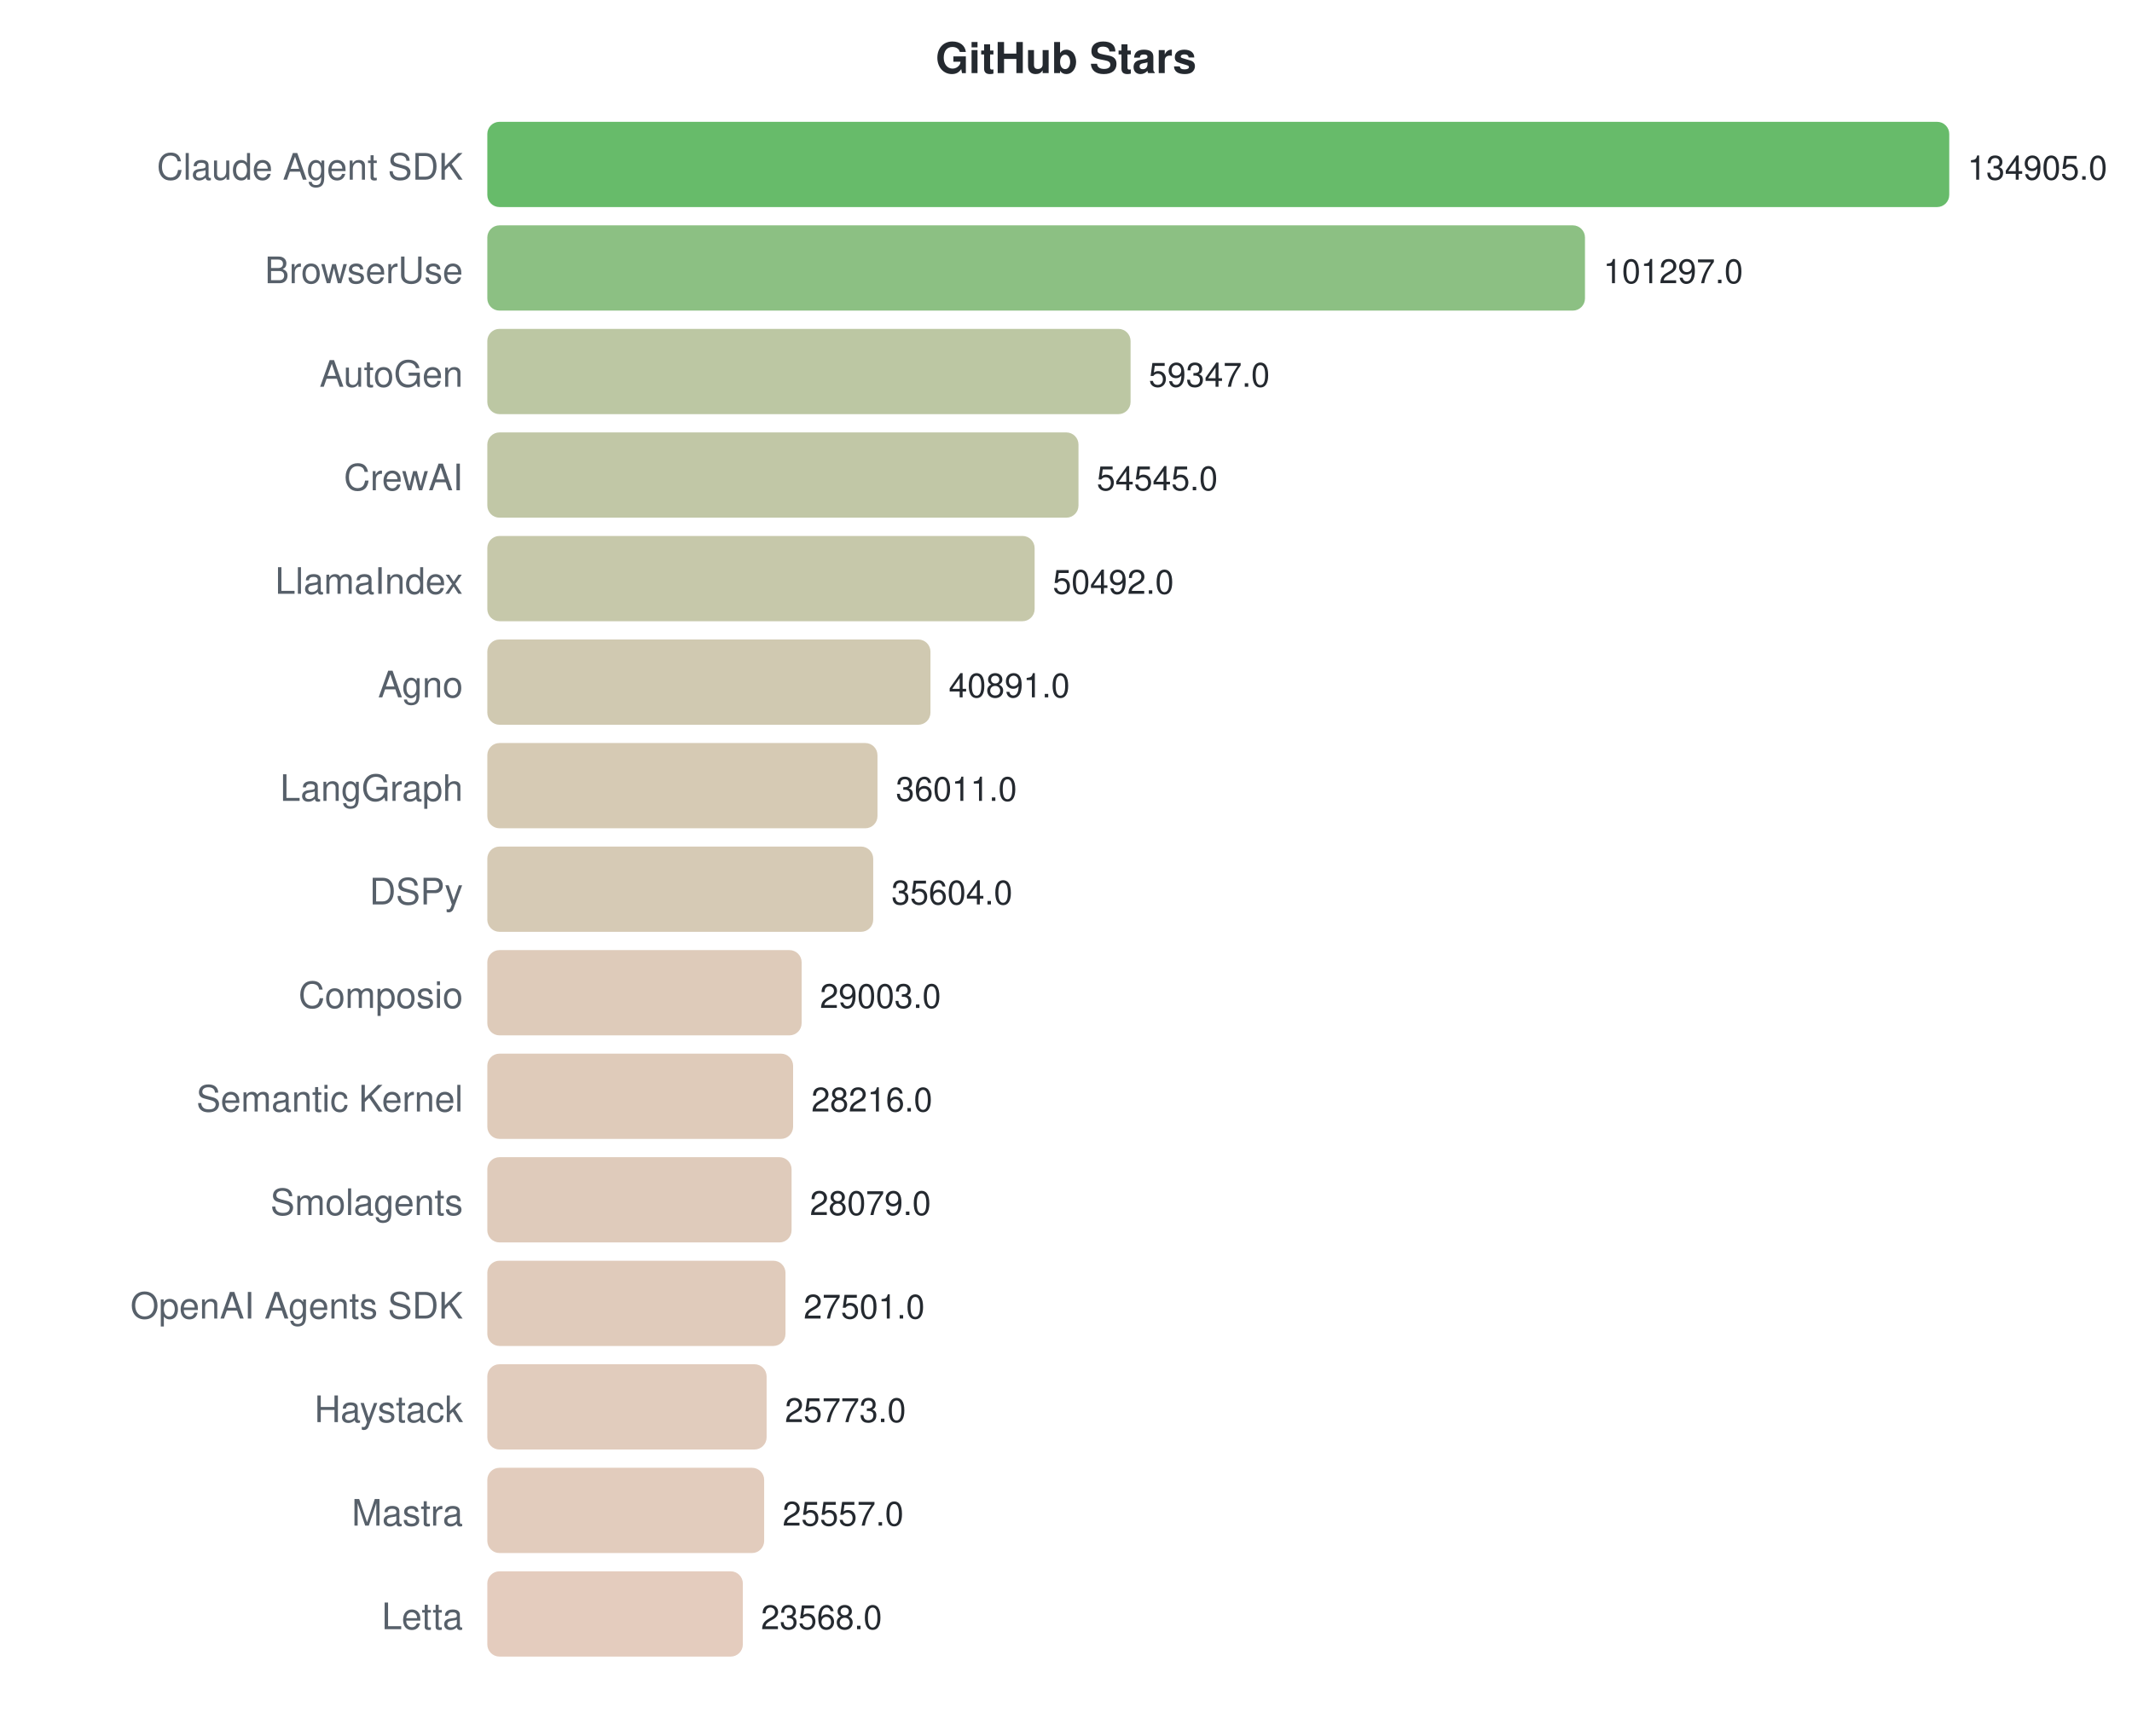
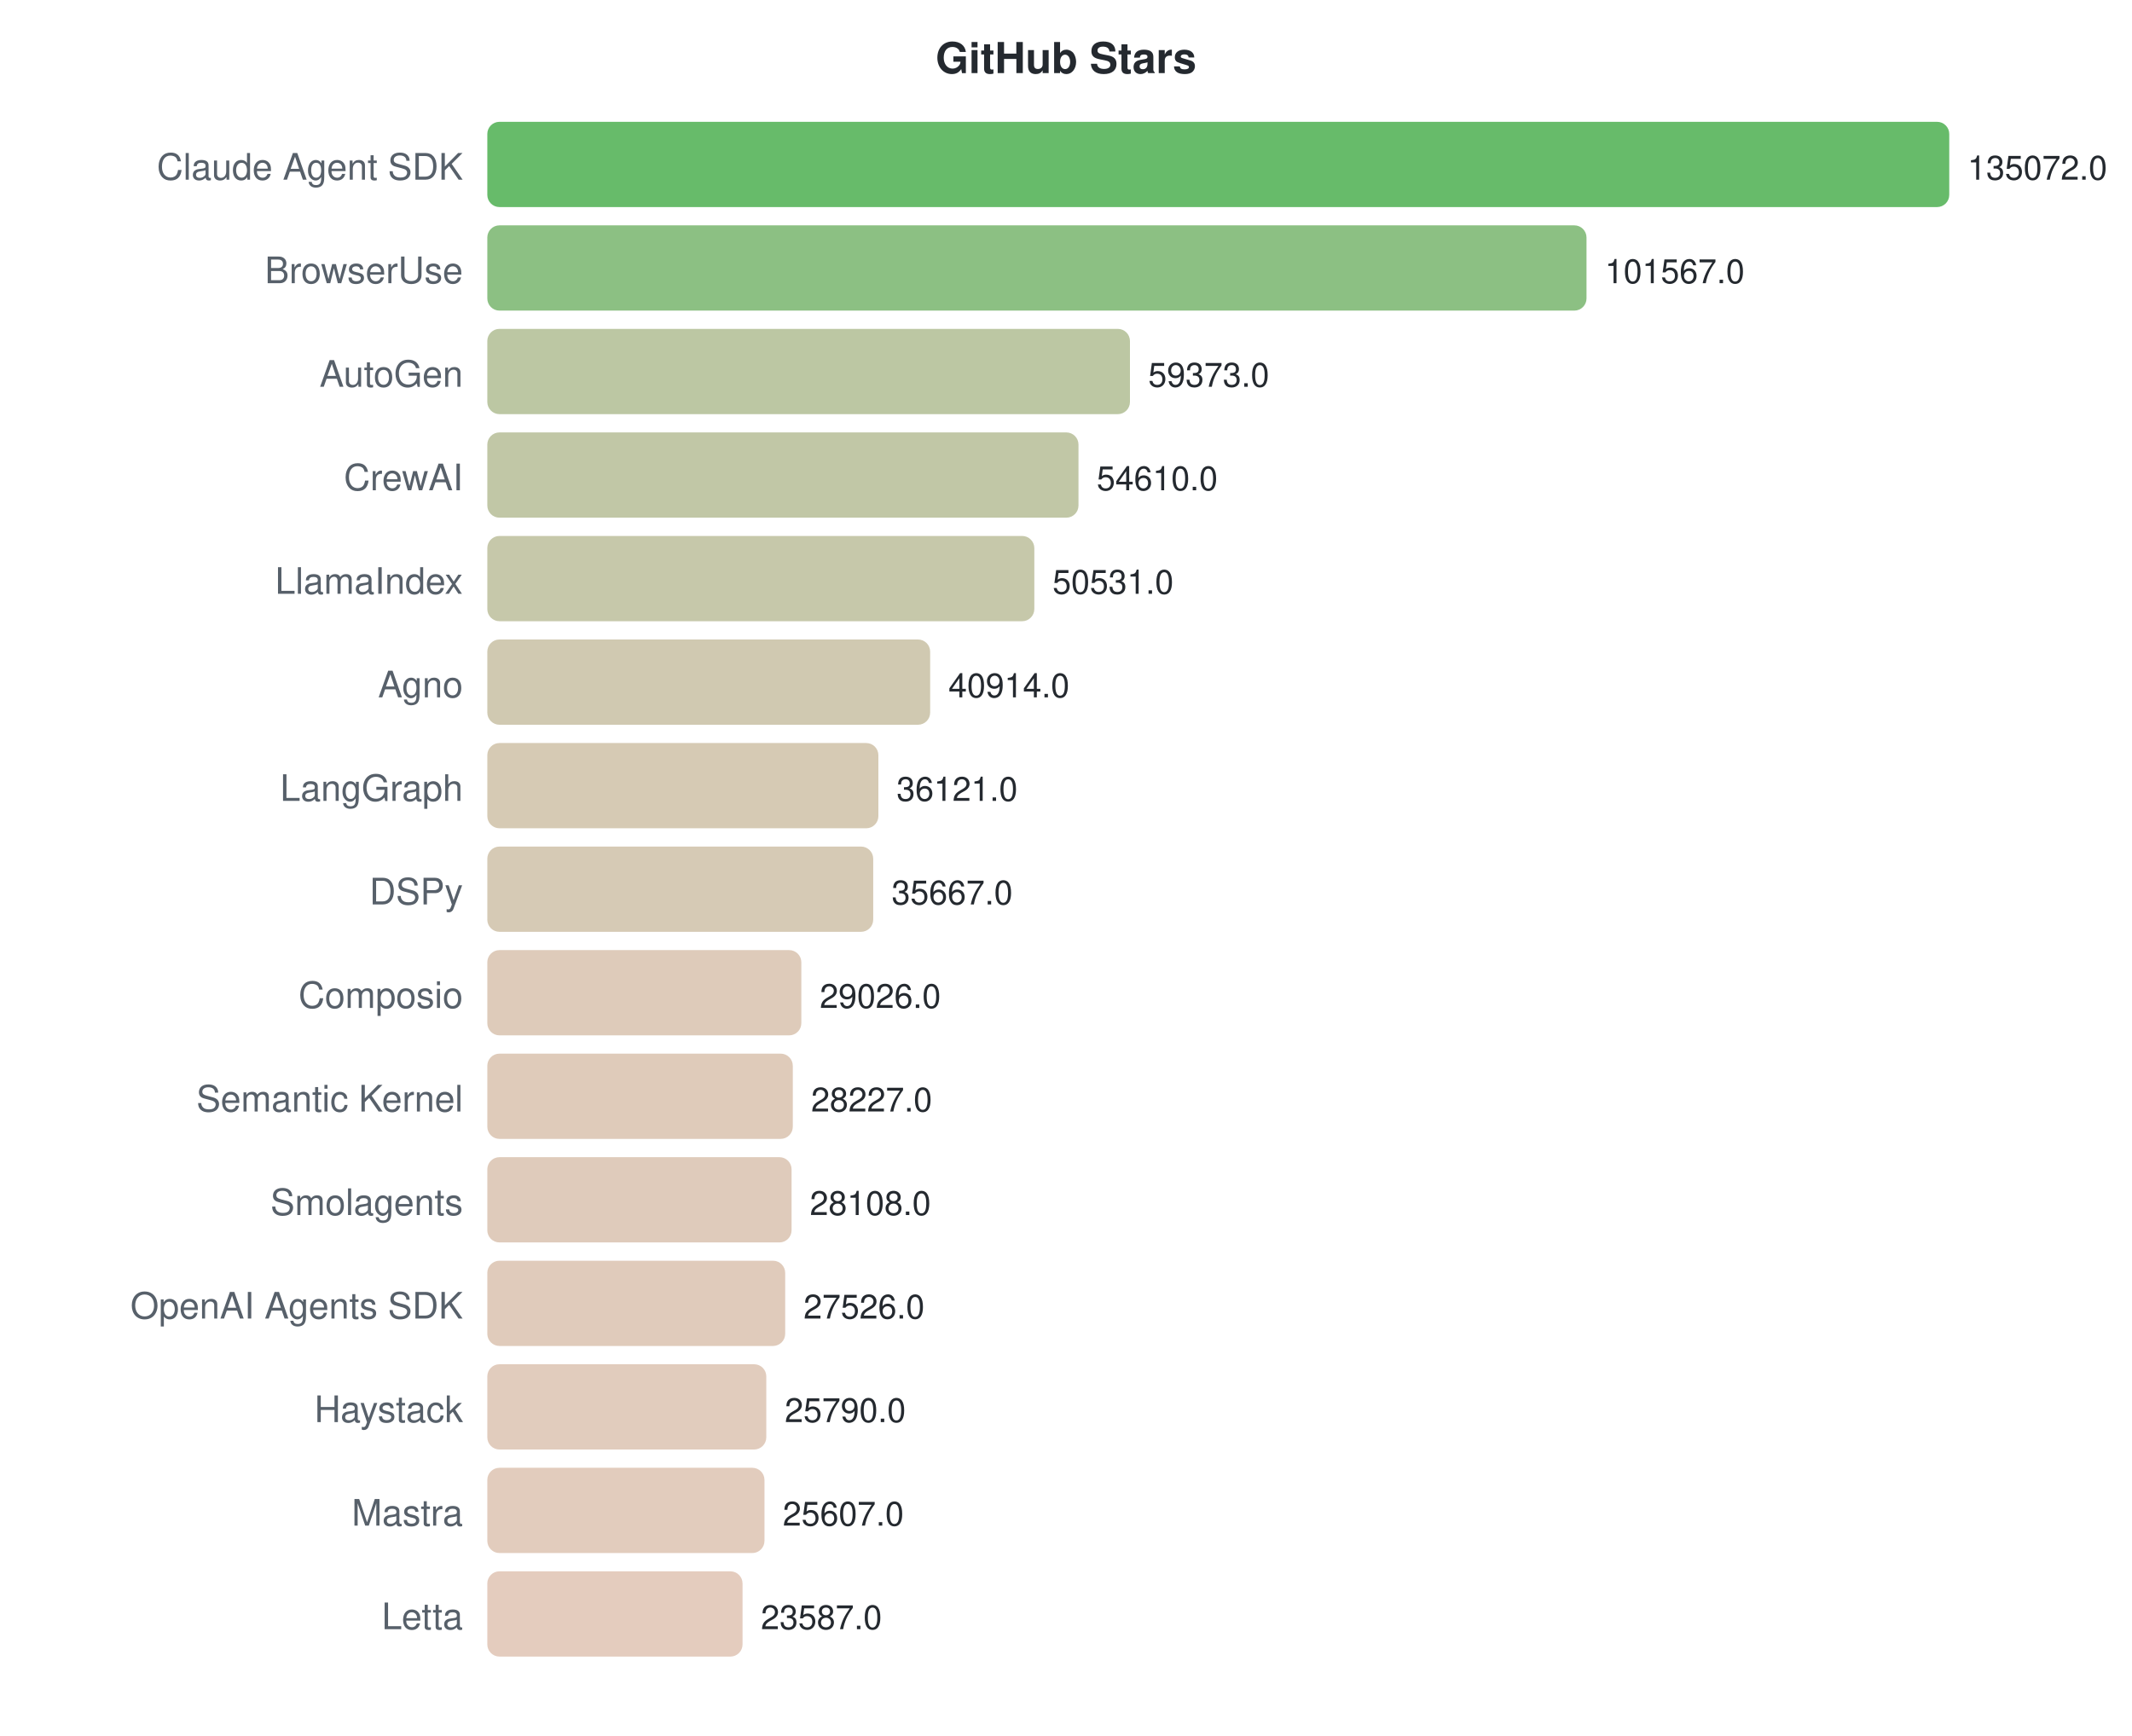
<svg xmlns="http://www.w3.org/2000/svg" width="700" height="570">
  <style>text { font-family: -apple-system, BlinkMacSystemFont, "Segoe UI", Helvetica, Arial, sans-serif; }</style>
  <text x="350" y="24" text-anchor="middle" font-size="14" font-weight="bold" fill="#24292f">GitHub Stars</text>
  <text x="152" y="59" text-anchor="end" font-size="12" fill="#57606a">Claude Agent SDK</text>
  <rect x="160" y="40" width="480.0" height="28" rx="4" fill="#4caf50" opacity="0.85" />
-   <text x="646.0" y="59" font-size="11" fill="#24292f">134905.0</text>
+   <text x="646.0" y="59" font-size="11" fill="#24292f">135072.0</text>
  <text x="152" y="93" text-anchor="end" font-size="12" fill="#57606a">BrowserUse</text>
-   <rect x="160" y="74" width="360.4" height="28" rx="4" fill="#78b56d" opacity="0.85" />
-   <text x="526.421" y="93" font-size="11" fill="#24292f">101297.0</text>
+   <rect x="160" y="74" width="360.9" height="28" rx="4" fill="#78b56d" opacity="0.85" />
+   <text x="526.935" y="93" font-size="11" fill="#24292f">101567.0</text>
  <text x="152" y="127" text-anchor="end" font-size="12" fill="#57606a">AutoGen</text>
-   <rect x="160" y="108" width="211.2" height="28" rx="4" fill="#b0bd93" opacity="0.85" />
-   <text x="377.16" y="127" font-size="11" fill="#24292f">59347.0</text>
+   <rect x="160" y="108" width="211.0" height="28" rx="4" fill="#b0bd93" opacity="0.85" />
+   <text x="376.991" y="127" font-size="11" fill="#24292f">59373.0</text>
  <text x="152" y="161" text-anchor="end" font-size="12" fill="#57606a">CrewAI</text>
  <rect x="160" y="142" width="194.1" height="28" rx="4" fill="#b6bd97" opacity="0.85" />
-   <text x="360.074" y="161" font-size="11" fill="#24292f">54545.0</text>
+   <text x="360.065" y="161" font-size="11" fill="#24292f">54610.0</text>
  <text x="152" y="195" text-anchor="end" font-size="12" fill="#57606a">LlamaIndex</text>
-   <rect x="160" y="176" width="179.7" height="28" rx="4" fill="#bcbe9b" opacity="0.85" />
-   <text x="345.654" y="195" font-size="11" fill="#24292f">50492.0</text>
+   <rect x="160" y="176" width="179.6" height="28" rx="4" fill="#bcbe9b" opacity="0.85" />
+   <text x="345.57" y="195" font-size="11" fill="#24292f">50531.0</text>
  <text x="152" y="229" text-anchor="end" font-size="12" fill="#57606a">Agno</text>
-   <rect x="160" y="210" width="145.5" height="28" rx="4" fill="#c8c0a3" opacity="0.85" />
-   <text x="311.493" y="229" font-size="11" fill="#24292f">40891.0</text>
+   <rect x="160" y="210" width="145.4" height="28" rx="4" fill="#c8c0a3" opacity="0.85" />
+   <text x="311.394" y="229" font-size="11" fill="#24292f">40914.0</text>
  <text x="152" y="263" text-anchor="end" font-size="12" fill="#57606a">LangGraph</text>
-   <rect x="160" y="244" width="128.1" height="28" rx="4" fill="#cfc1a7" opacity="0.85" />
-   <text x="294.129" y="263" font-size="11" fill="#24292f">36011.0</text>
+   <rect x="160" y="244" width="128.4" height="28" rx="4" fill="#cfc1a7" opacity="0.85" />
+   <text x="294.362" y="263" font-size="11" fill="#24292f">36121.0</text>
  <text x="152" y="297" text-anchor="end" font-size="12" fill="#57606a">DSPy</text>
  <rect x="160" y="278" width="126.7" height="28" rx="4" fill="#cfc1a8" opacity="0.85" />
-   <text x="292.681" y="297" font-size="11" fill="#24292f">35604.0</text>
+   <text x="292.748" y="297" font-size="11" fill="#24292f">35667.0</text>
  <text x="152" y="331" text-anchor="end" font-size="12" fill="#57606a">Composio</text>
-   <rect x="160" y="312" width="103.2" height="28" rx="4" fill="#d8c2ae" opacity="0.85" />
-   <text x="269.194" y="331" font-size="11" fill="#24292f">29003.0</text>
+   <rect x="160" y="312" width="103.1" height="28" rx="4" fill="#d8c2ae" opacity="0.85" />
+   <text x="269.149" y="331" font-size="11" fill="#24292f">29026.0</text>
  <text x="152" y="365" text-anchor="end" font-size="12" fill="#57606a">Semantic Kernel</text>
-   <rect x="160" y="346" width="100.4" height="28" rx="4" fill="#d9c2ae" opacity="0.85" />
-   <text x="266.394" y="365" font-size="11" fill="#24292f">28216.0</text>
+   <rect x="160" y="346" width="100.3" height="28" rx="4" fill="#d9c2ae" opacity="0.85" />
+   <text x="266.309" y="365" font-size="11" fill="#24292f">28227.0</text>
  <text x="152" y="399" text-anchor="end" font-size="12" fill="#57606a">Smolagents</text>
  <rect x="160" y="380" width="99.9" height="28" rx="4" fill="#d9c2af" opacity="0.85" />
-   <text x="265.907" y="399" font-size="11" fill="#24292f">28079.0</text>
+   <text x="265.886" y="399" font-size="11" fill="#24292f">28108.0</text>
  <text x="152" y="433" text-anchor="end" font-size="12" fill="#57606a">OpenAI Agents SDK</text>
-   <rect x="160" y="414" width="97.9" height="28" rx="4" fill="#dac2af" opacity="0.85" />
-   <text x="263.85" y="433" font-size="11" fill="#24292f">27501.0</text>
+   <rect x="160" y="414" width="97.8" height="28" rx="4" fill="#dac2af" opacity="0.85" />
+   <text x="263.818" y="433" font-size="11" fill="#24292f">27526.0</text>
  <text x="152" y="467" text-anchor="end" font-size="12" fill="#57606a">Haystack</text>
-   <rect x="160" y="448" width="91.7" height="28" rx="4" fill="#dcc3b1" opacity="0.85" />
-   <text x="257.702" y="467" font-size="11" fill="#24292f">25773.0</text>
+   <rect x="160" y="448" width="91.6" height="28" rx="4" fill="#dcc3b1" opacity="0.85" />
+   <text x="257.649" y="467" font-size="11" fill="#24292f">25790.0</text>
  <text x="152" y="501" text-anchor="end" font-size="12" fill="#57606a">Mastra</text>
-   <rect x="160" y="482" width="90.9" height="28" rx="4" fill="#ddc3b1" opacity="0.85" />
-   <text x="256.933" y="501" font-size="11" fill="#24292f">25557.0</text>
+   <rect x="160" y="482" width="91.0" height="28" rx="4" fill="#ddc3b1" opacity="0.85" />
+   <text x="256.999" y="501" font-size="11" fill="#24292f">25607.0</text>
  <text x="152" y="535" text-anchor="end" font-size="12" fill="#57606a">Letta</text>
-   <rect x="160" y="516" width="83.9" height="28" rx="4" fill="#dfc3b3" opacity="0.85" />
-   <text x="249.856" y="535" font-size="11" fill="#24292f">23568.0</text>
+   <rect x="160" y="516" width="83.8" height="28" rx="4" fill="#dfc3b3" opacity="0.85" />
+   <text x="249.82" y="535" font-size="11" fill="#24292f">23587.0</text>
</svg>
